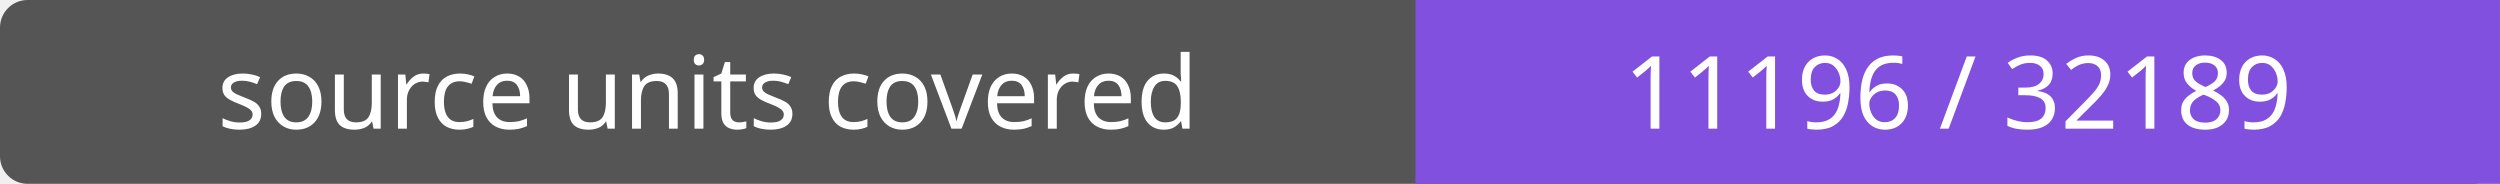
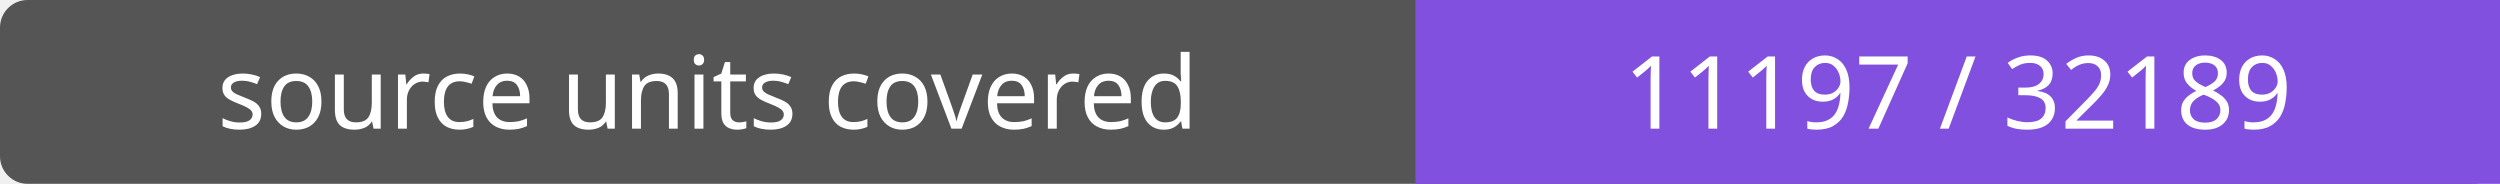
- <svg xmlns="http://www.w3.org/2000/svg" width="272" height="20" role="img" aria-label="source units covered: 11196 / 32189">
+ <svg xmlns="http://www.w3.org/2000/svg" width="272" height="20" role="img" aria-label="source units covered: 11197 / 32189">
  <rect width="272" height="20" rx="3" fill="#555" />
  <path fill="#8250df" d="M154 0h118v20H154z" />
  <g fill="#fff" text-anchor="middle" font-family="Verdana,sans-serif" font-size="11">
    <text x="77.0" y="14">source units covered</text>
-     <text x="213.0" y="14">11196 / 32189</text>
+     <text x="213.0" y="14">11197 / 32189</text>
  </g>
</svg>
